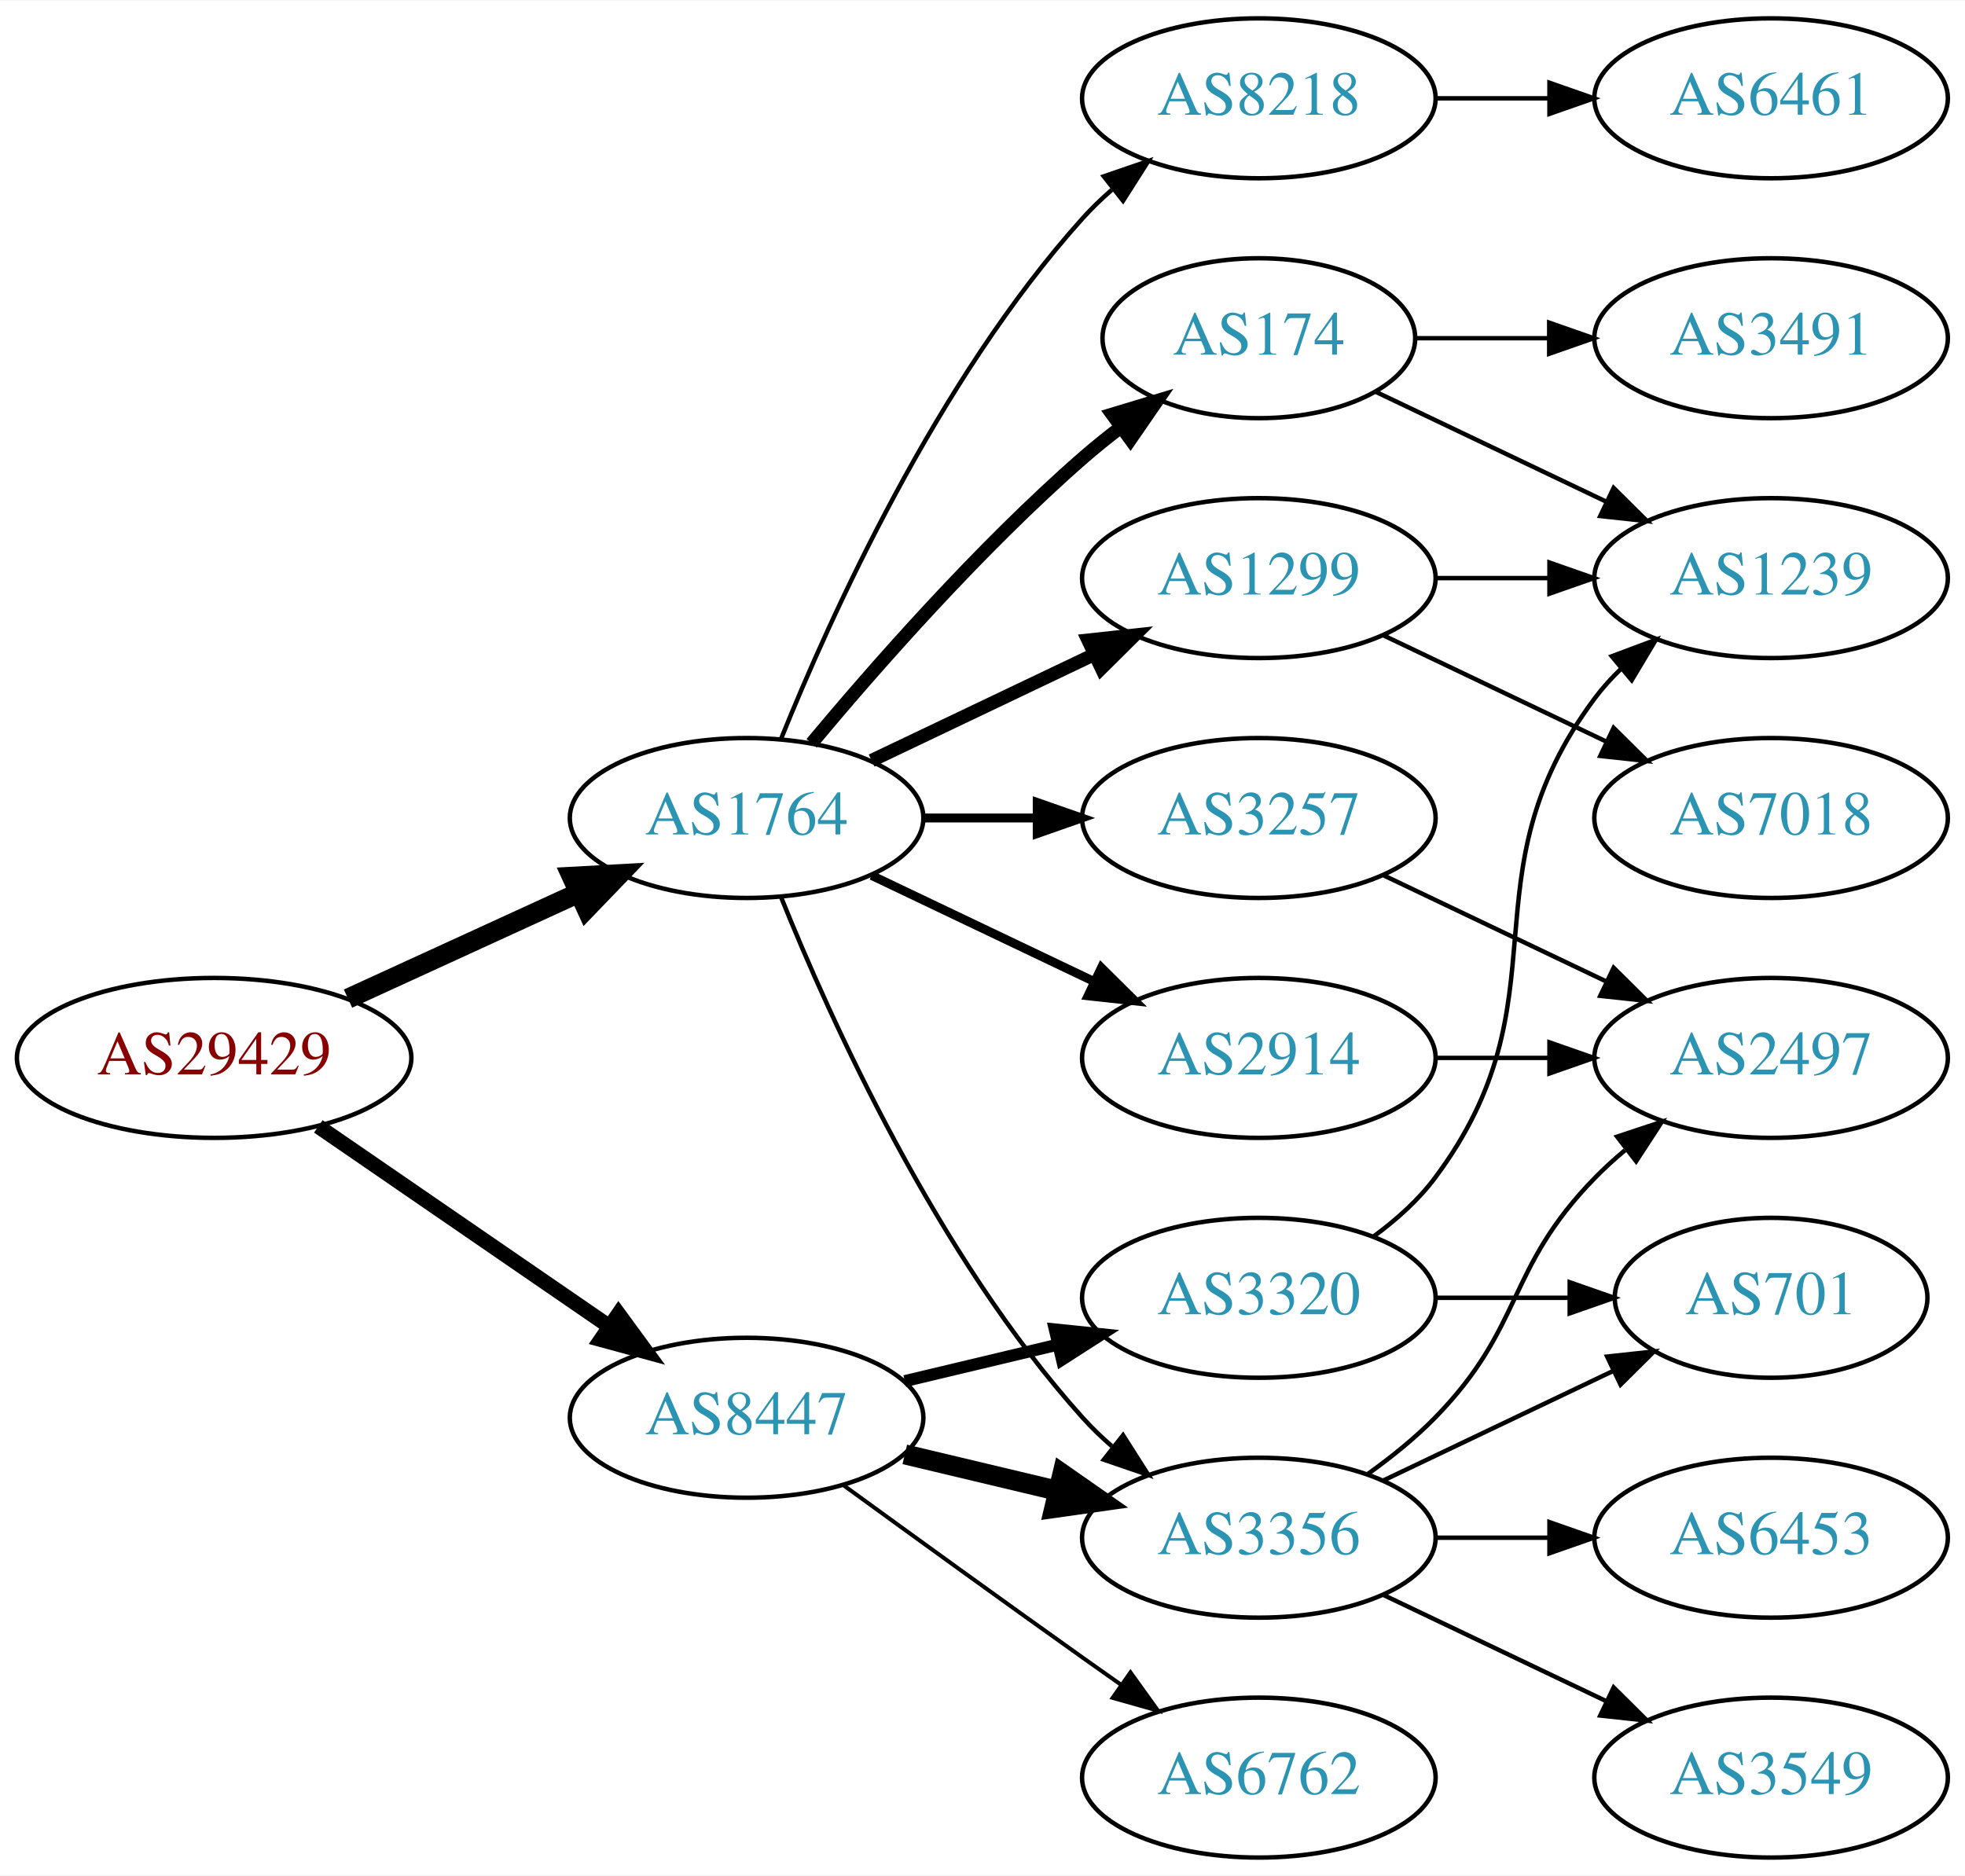
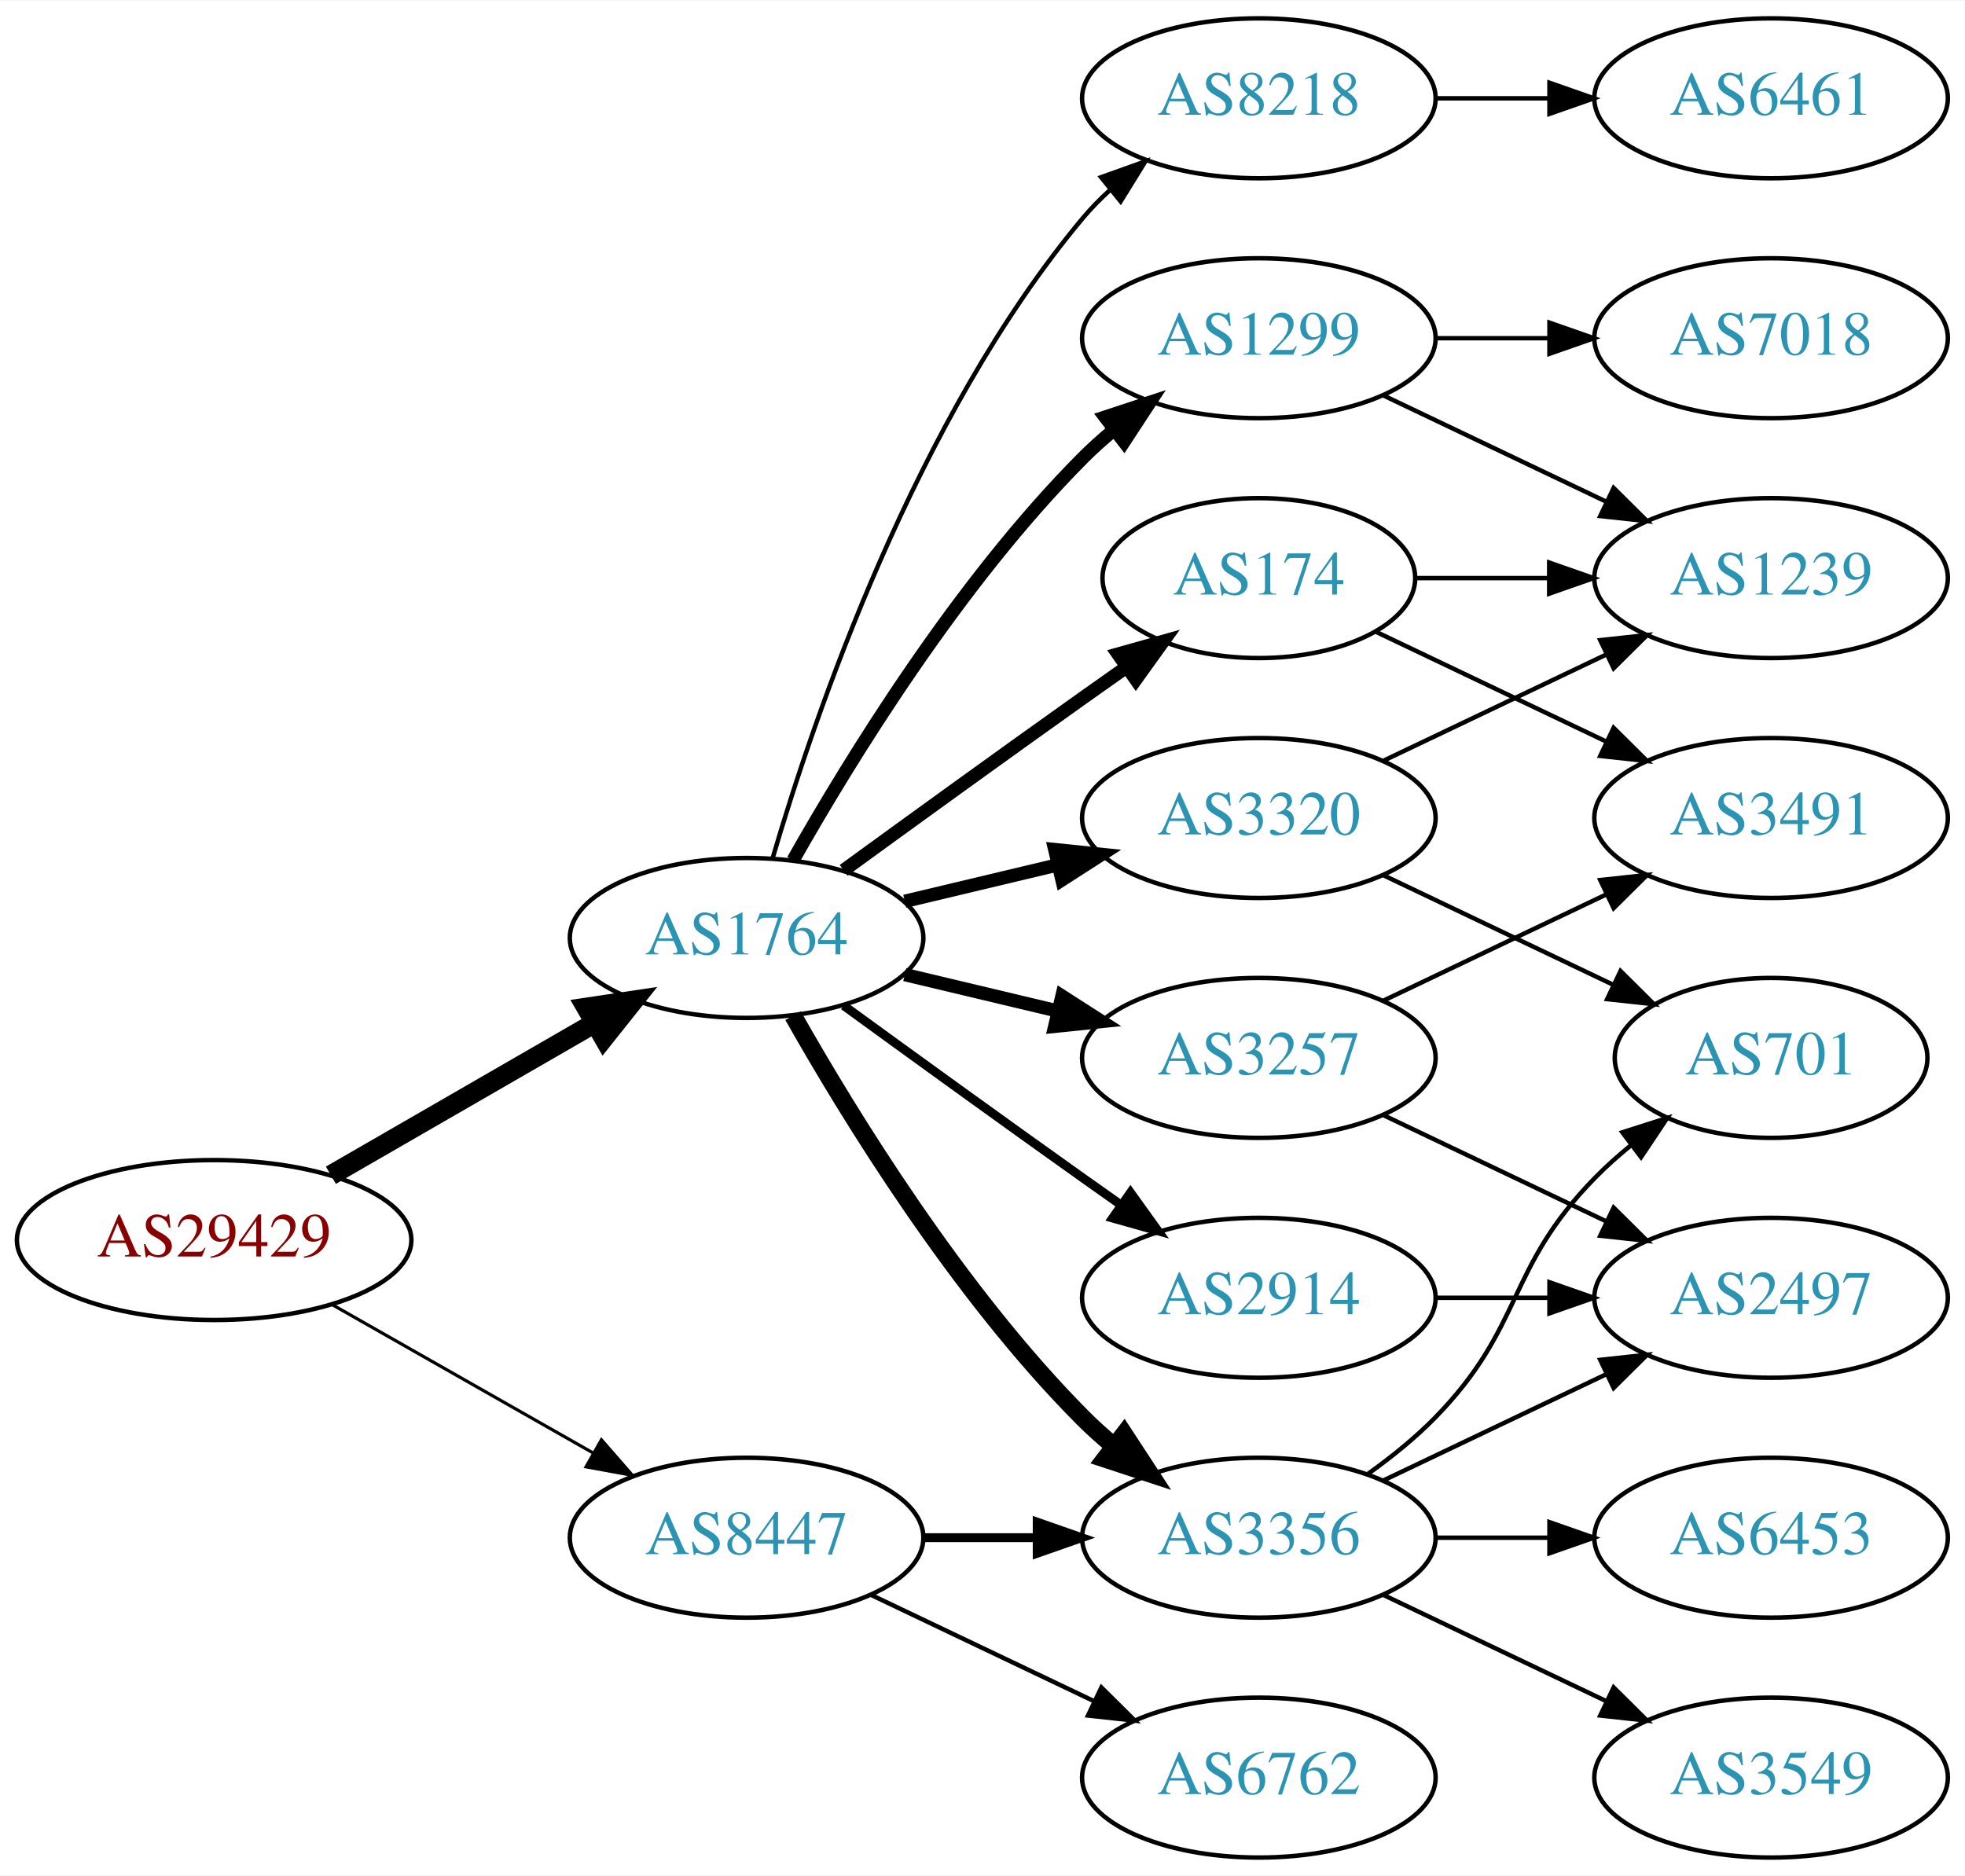
<svg xmlns="http://www.w3.org/2000/svg" xmlns:xlink="http://www.w3.org/1999/xlink" width="442pt" height="422pt" viewBox="0.00 0.00 442.27 422.00">
  <g id="graph0" class="graph" transform="scale(1 1) rotate(0) translate(4 418)">
    <polygon fill="white" stroke="none" points="-4,4 -4,-418 438.271,-418 438.271,4 -4,4" />
    <g id="node1" class="node">
      <g id="a_node1">
        <a xlink:href="/asn/29429" xlink:title="AS29429 ~ Allianz Elementar Versicherungs AG [AT]">
-           <ellipse fill="#ffffff" stroke="black" cx="44.196" cy="-180" rx="44.393" ry="18" />
-           <text text-anchor="middle" x="44.196" y="-176.3" font-family="Times,serif" font-size="14.00" fill="#880000">AS29429</text>
+           <ellipse fill="#ffffff" stroke="black" cx="44.196" cy="-139" rx="44.393" ry="18" />
+           <text text-anchor="middle" x="44.196" y="-135.3" font-family="Times,serif" font-size="14.00" fill="#880000">AS29429</text>
        </a>
      </g>
    </g>
    <g id="node2" class="node">
      <g id="a_node2">
        <a xlink:href="/asn/1764" xlink:title="AS1764 ~ NEXTLAYER-AS [AT]">
-           <ellipse fill="#ffffff" stroke="black" cx="164.039" cy="-234" rx="39.794" ry="18" />
-           <text text-anchor="middle" x="164.039" y="-230.3" font-family="Times,serif" font-size="14.00" fill="#2c94b3">AS1764</text>
+           <ellipse fill="#ffffff" stroke="black" cx="164.039" cy="-207" rx="39.794" ry="18" />
+           <text text-anchor="middle" x="164.039" y="-203.3" font-family="Times,serif" font-size="14.00" fill="#2c94b3">AS1764</text>
        </a>
      </g>
    </g>
    <g id="edge1" class="edge">
-       <path fill="none" stroke="black" stroke-width="4.5" d="M74.326,-193.348C89.937,-200.502 109.335,-209.391 126.007,-217.03" />
-       <polygon fill="black" stroke="black" stroke-width="4.5" points="124.727,-220.775 135.459,-221.362 128.008,-213.616 124.727,-220.775" />
+       <path fill="none" stroke="black" stroke-width="4.5" d="M70.476,-153.588C87.796,-163.582 110.947,-176.941 129.763,-187.799" />
+       <polygon fill="black" stroke="black" stroke-width="4.5" points="127.978,-191.314 138.607,-192.902 131.914,-184.493 127.978,-191.314" />
    </g>
    <g id="node3" class="node">
      <g id="a_node3">
        <a xlink:href="/asn/8447" xlink:title="AS8447 ~ A1 Telekom Austria AG [AT]">
-           <ellipse fill="#ffffff" stroke="black" cx="164.039" cy="-99" rx="39.794" ry="18" />
-           <text text-anchor="middle" x="164.039" y="-95.3" font-family="Times,serif" font-size="14.00" fill="#2c94b3">AS8447</text>
+           <ellipse fill="#ffffff" stroke="black" cx="164.039" cy="-72" rx="39.794" ry="18" />
+           <text text-anchor="middle" x="164.039" y="-68.3" font-family="Times,serif" font-size="14.00" fill="#2c94b3">AS8447</text>
        </a>
      </g>
    </g>
    <g id="edge2" class="edge">
-       <path fill="none" stroke="black" stroke-width="3.375" d="M67.639,-164.574C86.22,-151.802 112.781,-133.545 133.161,-119.537" />
-       <polygon fill="black" stroke="black" stroke-width="3.375" points="135.216,-122.371 141.475,-113.822 131.251,-116.602 135.216,-122.371" />
+       <path fill="none" stroke="black" stroke-width="0.711" d="M70.766,-124.462C87.985,-114.672 110.871,-101.66 129.542,-91.045" />
+       <polygon fill="black" stroke="black" stroke-width="0.711" points="131.363,-94.036 138.326,-86.05 127.903,-87.951 131.363,-94.036" />
    </g>
    <g id="node4" class="node">
      <g id="a_node4">
        <a xlink:href="/asn/8218" xlink:title="AS8218 ~ legacy Neotelecoms [FR]">
          <ellipse fill="#ffffff" stroke="black" cx="279.332" cy="-396" rx="39.794" ry="18" />
          <text text-anchor="middle" x="279.332" y="-392.3" font-family="Times,serif" font-size="14.00" fill="#2c94b3">AS8218</text>
        </a>
      </g>
    </g>
    <g id="edge3" class="edge">
-       <path fill="none" stroke="black" d="M171.786,-251.787C182.837,-279.243 206.891,-332.578 239.685,-369 241.688,-371.224 243.906,-373.363 246.239,-375.397" />
-       <polygon fill="black" stroke="black" points="244.437,-378.433 254.458,-381.873 248.769,-372.935 244.437,-378.433" />
+       <path fill="none" stroke="black" d="M169.913,-225.002C179.227,-256.844 202.043,-323.981 239.685,-369 241.555,-371.237 243.654,-373.374 245.88,-375.396" />
+       <polygon fill="black" stroke="black" points="243.823,-378.234 253.799,-381.804 248.227,-372.793 243.823,-378.234" />
    </g>
    <g id="node5" class="node">
      <g id="a_node5">
-         <a xlink:href="/asn/1299" xlink:title="AS1299 ~ Telia Carrier [EU]">
-           <ellipse fill="#ffffff" stroke="black" cx="279.332" cy="-288" rx="39.794" ry="18" />
-           <text text-anchor="middle" x="279.332" y="-284.3" font-family="Times,serif" font-size="14.00" fill="#2c94b3">AS1299</text>
+         <a xlink:href="/asn/3320" xlink:title="AS3320 ~ DTAG [DE]">
+           <ellipse fill="#ffffff" stroke="black" cx="279.332" cy="-234" rx="39.794" ry="18" />
+           <text text-anchor="middle" x="279.332" y="-230.3" font-family="Times,serif" font-size="14.00" fill="#2c94b3">AS3320</text>
        </a>
      </g>
    </g>
    <g id="edge4" class="edge">
-       <path fill="none" stroke="black" stroke-width="3" d="M192.175,-246.934C207.169,-254.081 225.99,-263.052 242.213,-270.785" />
-       <polygon fill="black" stroke="black" stroke-width="3" points="240.884,-274.028 251.417,-275.171 243.895,-267.709 240.884,-274.028" />
+       <path fill="none" stroke="black" stroke-width="3" d="M199.646,-215.248C210.517,-217.838 222.671,-220.735 234.114,-223.462" />
+       <polygon fill="black" stroke="black" stroke-width="3" points="233.397,-226.889 243.936,-225.803 235.02,-220.08 233.397,-226.889" />
    </g>
    <g id="node6" class="node">
      <g id="a_node6">
-         <a xlink:href="/asn/3257" xlink:title="AS3257 ~ GTT [DE]">
-           <ellipse fill="#ffffff" stroke="black" cx="279.332" cy="-234" rx="39.794" ry="18" />
-           <text text-anchor="middle" x="279.332" y="-230.3" font-family="Times,serif" font-size="14.00" fill="#2c94b3">AS3257</text>
+         <a xlink:href="/asn/1299" xlink:title="AS1299 ~ Telia Carrier [EU]">
+           <ellipse fill="#ffffff" stroke="black" cx="279.332" cy="-342" rx="39.794" ry="18" />
+           <text text-anchor="middle" x="279.332" y="-338.3" font-family="Times,serif" font-size="14.00" fill="#2c94b3">AS1299</text>
        </a>
      </g>
    </g>
    <g id="edge5" class="edge">
-       <path fill="none" stroke="black" stroke-width="2" d="M203.711,-234C211.914,-234 220.678,-234 229.21,-234" />
-       <polygon fill="black" stroke="black" stroke-width="2" points="229.449,-237.5 239.449,-234 229.449,-230.5 229.449,-237.5" />
+       <path fill="none" stroke="black" stroke-width="3" d="M174.498,-224.49C187.28,-247.096 211.712,-286.886 239.685,-315 241.796,-317.121 244.092,-319.188 246.477,-321.171" />
+       <polygon fill="black" stroke="black" stroke-width="3" points="244.73,-324.242 254.793,-327.556 248.993,-318.69 244.73,-324.242" />
    </g>
    <g id="node7" class="node">
      <g id="a_node7">
-         <a xlink:href="/asn/174" xlink:title="AS174 ~ Cogent Communications [US]">
-           <ellipse fill="#ffffff" stroke="black" cx="279.332" cy="-342" rx="35.194" ry="18" />
-           <text text-anchor="middle" x="279.332" y="-338.3" font-family="Times,serif" font-size="14.00" fill="#2c94b3">AS174</text>
+         <a xlink:href="/asn/3257" xlink:title="AS3257 ~ GTT [DE]">
+           <ellipse fill="#ffffff" stroke="black" cx="279.332" cy="-180" rx="39.794" ry="18" />
+           <text text-anchor="middle" x="279.332" y="-176.3" font-family="Times,serif" font-size="14.00" fill="#2c94b3">AS3257</text>
        </a>
      </g>
    </g>
    <g id="edge6" class="edge">
-       <path fill="none" stroke="black" stroke-width="3" d="M178.669,-250.817C192.951,-267.929 216.498,-294.745 239.685,-315 242.355,-317.332 245.228,-319.648 248.158,-321.886" />
-       <polygon fill="black" stroke="black" stroke-width="3" points="246.309,-324.87 256.449,-327.939 250.436,-319.216 246.309,-324.87" />
+       <path fill="none" stroke="black" stroke-width="3" d="M199.646,-198.752C210.517,-196.162 222.671,-193.265 234.114,-190.538" />
+       <polygon fill="black" stroke="black" stroke-width="3" points="235.02,-193.92 243.936,-188.197 233.397,-187.111 235.02,-193.92" />
    </g>
    <g id="node8" class="node">
      <g id="a_node8">
-         <a xlink:href="/asn/2914" xlink:title="AS2914 ~ NTT America, Inc. [US]">
-           <ellipse fill="#ffffff" stroke="black" cx="279.332" cy="-180" rx="39.794" ry="18" />
-           <text text-anchor="middle" x="279.332" y="-176.3" font-family="Times,serif" font-size="14.00" fill="#2c94b3">AS2914</text>
+         <a xlink:href="/asn/174" xlink:title="AS174 ~ Cogent Communications [US]">
+           <ellipse fill="#ffffff" stroke="black" cx="279.332" cy="-288" rx="35.194" ry="18" />
+           <text text-anchor="middle" x="279.332" y="-284.3" font-family="Times,serif" font-size="14.00" fill="#2c94b3">AS174</text>
        </a>
      </g>
    </g>
    <g id="edge7" class="edge">
-       <path fill="none" stroke="black" stroke-width="2" d="M192.175,-221.066C207.169,-213.919 225.99,-204.948 242.213,-197.215" />
-       <polygon fill="black" stroke="black" stroke-width="2" points="243.895,-200.291 251.417,-192.829 240.884,-193.972 243.895,-200.291" />
+       <path fill="none" stroke="black" stroke-width="3" d="M185.887,-222.222C200.821,-233.091 221.435,-248.025 239.685,-261 242.895,-263.282 246.264,-265.661 249.619,-268.018" />
+       <polygon fill="black" stroke="black" stroke-width="3" points="247.631,-270.899 257.83,-273.77 251.647,-265.166 247.631,-270.899" />
    </g>
    <g id="node9" class="node">
      <g id="a_node9">
        <a xlink:href="/asn/3356" xlink:title="AS3356 ~ Level 3 Parent, LLC [US]">
          <ellipse fill="#ffffff" stroke="black" cx="279.332" cy="-72" rx="39.794" ry="18" />
          <text text-anchor="middle" x="279.332" y="-68.3" font-family="Times,serif" font-size="14.00" fill="#2c94b3">AS3356</text>
        </a>
      </g>
    </g>
    <g id="edge8" class="edge">
-       <path fill="none" stroke="black" d="M171.786,-216.213C182.837,-188.757 206.891,-135.422 239.685,-99 241.688,-96.776 243.906,-94.637 246.239,-92.603" />
-       <polygon fill="black" stroke="black" points="248.769,-95.065 254.458,-86.127 244.437,-89.567 248.769,-95.065" />
-     </g>
-     <g id="edge16" class="edge">
-       <path fill="none" stroke="black" stroke-width="4.5" d="M199.646,-90.752C210.517,-88.162 222.671,-85.265 234.114,-82.538" />
-       <polygon fill="black" stroke="black" stroke-width="4.5" points="235.122,-86.346 243.936,-80.197 233.296,-78.685 235.122,-86.346" />
-     </g>
-     <g id="node15" class="node">
-       <g id="a_node15">
-         <a xlink:href="/asn/3320" xlink:title="AS3320 ~ DTAG [DE]">
+       <path fill="none" stroke="black" stroke-width="4" d="M174.498,-189.51C187.28,-166.904 211.712,-127.114 239.685,-99 241.796,-96.879 244.092,-94.812 246.477,-92.829" />
+       <polygon fill="black" stroke="black" stroke-width="4" points="248.993,-95.31 254.793,-86.444 244.73,-89.758 248.993,-95.31" />
+     </g>
+     <g id="node10" class="node">
+       <g id="a_node10">
+         <a xlink:href="/asn/2914" xlink:title="AS2914 ~ NTT America, Inc. [US]">
          <ellipse fill="#ffffff" stroke="black" cx="279.332" cy="-126" rx="39.794" ry="18" />
-           <text text-anchor="middle" x="279.332" y="-122.3" font-family="Times,serif" font-size="14.00" fill="#2c94b3">AS3320</text>
-         </a>
-       </g>
-     </g>
-     <g id="edge17" class="edge">
-       <path fill="none" stroke="black" stroke-width="2.7" d="M199.646,-107.248C210.517,-109.838 222.671,-112.735 234.114,-115.462" />
-       <polygon fill="black" stroke="black" stroke-width="2.7" points="233.397,-118.889 243.936,-117.803 235.02,-112.08 233.397,-118.889" />
-     </g>
-     <g id="node16" class="node">
-       <g id="a_node16">
+           <text text-anchor="middle" x="279.332" y="-122.3" font-family="Times,serif" font-size="14.00" fill="#2c94b3">AS2914</text>
+         </a>
+       </g>
+     </g>
+     <g id="edge9" class="edge">
+       <path fill="none" stroke="black" stroke-width="2" d="M185.887,-191.778C200.821,-180.909 221.435,-165.975 239.685,-153 242.506,-150.995 245.449,-148.915 248.397,-146.841" />
+       <polygon fill="black" stroke="black" stroke-width="2" points="250.443,-149.681 256.621,-141.074 246.424,-143.95 250.443,-149.681" />
+     </g>
+     <g id="edge24" class="edge">
+       <path fill="none" stroke="black" stroke-width="2" d="M203.711,-72C211.914,-72 220.678,-72 229.21,-72" />
+       <polygon fill="black" stroke="black" stroke-width="2" points="229.449,-75.5 239.449,-72 229.449,-68.5 229.449,-75.5" />
+     </g>
+     <g id="node19" class="node">
+       <g id="a_node19">
        <a xlink:href="/asn/6762" xlink:title="AS6762 ~ TELECOM ITALIA SPARKLE S.p.A. [IT]">
          <ellipse fill="#ffffff" stroke="black" cx="279.332" cy="-18" rx="39.794" ry="18" />
          <text text-anchor="middle" x="279.332" y="-14.3" font-family="Times,serif" font-size="14.00" fill="#2c94b3">AS6762</text>
        </a>
      </g>
    </g>
-     <g id="edge18" class="edge">
-       <path fill="none" stroke="black" stroke-width="0.9" d="M185.887,-83.778C200.821,-72.909 221.435,-57.975 239.685,-45 242.506,-42.995 245.449,-40.915 248.397,-38.841" />
-       <polygon fill="black" stroke="black" stroke-width="0.9" points="250.443,-41.681 256.621,-33.074 246.424,-35.95 250.443,-41.681" />
-     </g>
-     <g id="node10" class="node">
-       <g id="a_node10">
+     <g id="edge25" class="edge">
+       <path fill="none" stroke="black" d="M192.175,-59.066C207.169,-51.919 225.99,-42.948 242.213,-35.215" />
+       <polygon fill="black" stroke="black" points="243.895,-38.291 251.417,-30.829 240.884,-31.972 243.895,-38.291" />
+     </g>
+     <g id="node11" class="node">
+       <g id="a_node11">
        <a xlink:href="/asn/6461" xlink:title="AS6461 ~ Zayo Bandwidth [US]">
          <ellipse fill="#ffffff" stroke="black" cx="394.625" cy="-396" rx="39.794" ry="18" />
          <text text-anchor="middle" x="394.625" y="-392.3" font-family="Times,serif" font-size="14.00" fill="#2c94b3">AS6461</text>
        </a>
      </g>
    </g>
-     <g id="edge9" class="edge">
+     <g id="edge10" class="edge">
      <path fill="none" stroke="black" d="M319.004,-396C327.207,-396 335.971,-396 344.503,-396" />
      <polygon fill="black" stroke="black" points="344.742,-399.5 354.742,-396 344.742,-392.5 344.742,-399.5" />
    </g>
-     <g id="node11" class="node">
-       <g id="a_node11">
+     <g id="node12" class="node">
+       <g id="a_node12">
+         <a xlink:href="/asn/701" xlink:title="AS701 ~ UUNET [US]">
+           <ellipse fill="#ffffff" stroke="black" cx="394.625" cy="-180" rx="35.194" ry="18" />
+           <text text-anchor="middle" x="394.625" y="-176.3" font-family="Times,serif" font-size="14.00" fill="#2c94b3">AS701</text>
+         </a>
+       </g>
+     </g>
+     <g id="edge11" class="edge">
+       <path fill="none" stroke="black" d="M307.468,-221.066C322.9,-213.71 342.385,-204.423 358.92,-196.541" />
+       <polygon fill="black" stroke="black" points="360.741,-199.551 368.262,-192.089 357.729,-193.232 360.741,-199.551" />
+     </g>
+     <g id="node13" class="node">
+       <g id="a_node13">
        <a xlink:href="/asn/1239" xlink:title="AS1239 ~ Sprint [US]">
          <ellipse fill="#ffffff" stroke="black" cx="394.625" cy="-288" rx="39.794" ry="18" />
          <text text-anchor="middle" x="394.625" y="-284.3" font-family="Times,serif" font-size="14.00" fill="#2c94b3">AS1239</text>
        </a>
      </g>
    </g>
-     <g id="edge10" class="edge">
-       <path fill="none" stroke="black" d="M319.004,-288C327.207,-288 335.971,-288 344.503,-288" />
-       <polygon fill="black" stroke="black" points="344.742,-291.5 354.742,-288 344.742,-284.5 344.742,-291.5" />
-     </g>
-     <g id="node12" class="node">
-       <g id="a_node12">
-         <a xlink:href="/asn/7018" xlink:title="AS7018 ~ AT&amp;T Services, Inc. [US]">
-           <ellipse fill="#ffffff" stroke="black" cx="394.625" cy="-234" rx="39.794" ry="18" />
-           <text text-anchor="middle" x="394.625" y="-230.3" font-family="Times,serif" font-size="14.00" fill="#2c94b3">AS7018</text>
-         </a>
-       </g>
-     </g>
-     <g id="edge11" class="edge">
-       <path fill="none" stroke="black" d="M307.468,-275.066C322.462,-267.919 341.283,-258.948 357.506,-251.215" />
-       <polygon fill="black" stroke="black" points="359.188,-254.291 366.71,-246.829 356.177,-247.972 359.188,-254.291" />
+     <g id="edge12" class="edge">
+       <path fill="none" stroke="black" d="M307.468,-246.934C322.462,-254.081 341.283,-263.052 357.506,-270.785" />
+       <polygon fill="black" stroke="black" points="356.177,-274.028 366.71,-275.171 359.188,-267.709 356.177,-274.028" />
+     </g>
+     <g id="edge14" class="edge">
+       <path fill="none" stroke="black" d="M307.468,-329.066C322.462,-321.919 341.283,-312.948 357.506,-305.215" />
+       <polygon fill="black" stroke="black" points="359.188,-308.291 366.71,-300.829 356.177,-301.972 359.188,-308.291" />
    </g>
    <g id="node14" class="node">
      <g id="a_node14">
+         <a xlink:href="/asn/7018" xlink:title="AS7018 ~ AT&amp;T Services, Inc. [US]">
+           <ellipse fill="#ffffff" stroke="black" cx="394.625" cy="-342" rx="39.794" ry="18" />
+           <text text-anchor="middle" x="394.625" y="-338.3" font-family="Times,serif" font-size="14.00" fill="#2c94b3">AS7018</text>
+         </a>
+       </g>
+     </g>
+     <g id="edge13" class="edge">
+       <path fill="none" stroke="black" d="M319.004,-342C327.207,-342 335.971,-342 344.503,-342" />
+       <polygon fill="black" stroke="black" points="344.742,-345.5 354.742,-342 344.742,-338.5 344.742,-345.5" />
+     </g>
+     <g id="node15" class="node">
+       <g id="a_node15">
+         <a xlink:href="/asn/3491" xlink:title="AS3491 ~ PCCW Global, Inc. [US]">
+           <ellipse fill="#ffffff" stroke="black" cx="394.625" cy="-234" rx="39.794" ry="18" />
+           <text text-anchor="middle" x="394.625" y="-230.3" font-family="Times,serif" font-size="14.00" fill="#2c94b3">AS3491</text>
+         </a>
+       </g>
+     </g>
+     <g id="edge15" class="edge">
+       <path fill="none" stroke="black" d="M307.468,-192.934C322.462,-200.081 341.283,-209.052 357.506,-216.785" />
+       <polygon fill="black" stroke="black" points="356.177,-220.028 366.71,-221.171 359.188,-213.709 356.177,-220.028" />
+     </g>
+     <g id="node16" class="node">
+       <g id="a_node16">
        <a xlink:href="/asn/2497" xlink:title="AS2497 ~ Internet Initiative Japan Inc. [JP]">
-           <ellipse fill="#ffffff" stroke="black" cx="394.625" cy="-180" rx="39.794" ry="18" />
-           <text text-anchor="middle" x="394.625" y="-176.3" font-family="Times,serif" font-size="14.00" fill="#2c94b3">AS2497</text>
-         </a>
-       </g>
-     </g>
-     <g id="edge14" class="edge">
-       <path fill="none" stroke="black" d="M307.468,-221.066C322.462,-213.919 341.283,-204.948 357.506,-197.215" />
-       <polygon fill="black" stroke="black" points="359.188,-200.291 366.71,-192.829 356.177,-193.972 359.188,-200.291" />
-     </g>
-     <g id="edge13" class="edge">
-       <path fill="none" stroke="black" d="M305.757,-329.881C321.059,-322.587 340.783,-313.186 357.665,-305.14" />
-       <polygon fill="black" stroke="black" points="359.184,-308.293 366.705,-300.831 356.172,-301.974 359.184,-308.293" />
-     </g>
-     <g id="node13" class="node">
-       <g id="a_node13">
-         <a xlink:href="/asn/3491" xlink:title="AS3491 ~ PCCW Global, Inc. [US]">
-           <ellipse fill="#ffffff" stroke="black" cx="394.625" cy="-342" rx="39.794" ry="18" />
-           <text text-anchor="middle" x="394.625" y="-338.3" font-family="Times,serif" font-size="14.00" fill="#2c94b3">AS3491</text>
-         </a>
-       </g>
-     </g>
-     <g id="edge12" class="edge">
-       <path fill="none" stroke="black" d="M314.631,-342C324.008,-342 334.358,-342 344.393,-342" />
-       <polygon fill="black" stroke="black" points="344.681,-345.5 354.681,-342 344.681,-338.5 344.681,-345.5" />
-     </g>
-     <g id="edge15" class="edge">
-       <path fill="none" stroke="black" d="M319.004,-180C327.207,-180 335.971,-180 344.503,-180" />
-       <polygon fill="black" stroke="black" points="344.742,-183.5 354.742,-180 344.742,-176.5 344.742,-183.5" />
-     </g>
-     <g id="edge21" class="edge">
-       <path fill="none" stroke="black" d="M303.926,-86.389C309.182,-90.148 314.513,-94.437 318.978,-99 339.151,-119.617 334.806,-132.383 354.978,-153 357.071,-155.139 359.354,-157.218 361.731,-159.21" />
-       <polygon fill="black" stroke="black" points="359.974,-162.275 370.031,-165.611 364.249,-156.732 359.974,-162.275" />
+           <ellipse fill="#ffffff" stroke="black" cx="394.625" cy="-126" rx="39.794" ry="18" />
+           <text text-anchor="middle" x="394.625" y="-122.3" font-family="Times,serif" font-size="14.00" fill="#2c94b3">AS2497</text>
+         </a>
+       </g>
+     </g>
+     <g id="edge16" class="edge">
+       <path fill="none" stroke="black" d="M307.468,-167.066C322.462,-159.919 341.283,-150.948 357.506,-143.215" />
+       <polygon fill="black" stroke="black" points="359.188,-146.291 366.71,-138.829 356.177,-139.972 359.188,-146.291" />
+     </g>
+     <g id="edge17" class="edge">
+       <path fill="none" stroke="black" d="M314.631,-288C324.008,-288 334.358,-288 344.393,-288" />
+       <polygon fill="black" stroke="black" points="344.681,-291.5 354.681,-288 344.681,-284.5 344.681,-291.5" />
+     </g>
+     <g id="edge18" class="edge">
+       <path fill="none" stroke="black" d="M305.757,-275.881C321.059,-268.587 340.783,-259.186 357.665,-251.14" />
+       <polygon fill="black" stroke="black" points="359.184,-254.293 366.705,-246.831 356.172,-247.974 359.184,-254.293" />
+     </g>
+     <g id="edge20" class="edge">
+       <path fill="none" stroke="black" d="M303.926,-86.389C309.182,-90.148 314.513,-94.437 318.978,-99 339.151,-119.617 334.806,-132.383 354.978,-153 357.457,-155.534 360.204,-157.983 363.056,-160.304" />
+       <polygon fill="black" stroke="black" points="361.148,-163.248 371.242,-166.468 365.359,-157.657 361.148,-163.248" />
+     </g>
+     <g id="edge22" class="edge">
+       <path fill="none" stroke="black" d="M307.468,-84.934C322.462,-92.081 341.283,-101.052 357.506,-108.785" />
+       <polygon fill="black" stroke="black" points="356.177,-112.028 366.71,-113.171 359.188,-105.709 356.177,-112.028" />
    </g>
    <g id="node17" class="node">
      <g id="a_node17">
-         <a xlink:href="/asn/701" xlink:title="AS701 ~ UUNET [US]">
-           <ellipse fill="#ffffff" stroke="black" cx="394.625" cy="-126" rx="35.194" ry="18" />
-           <text text-anchor="middle" x="394.625" y="-122.3" font-family="Times,serif" font-size="14.00" fill="#2c94b3">AS701</text>
-         </a>
-       </g>
-     </g>
-     <g id="edge19" class="edge">
-       <path fill="none" stroke="black" d="M307.468,-84.934C322.9,-92.29 342.385,-101.577 358.92,-109.459" />
-       <polygon fill="black" stroke="black" points="357.729,-112.768 368.262,-113.911 360.741,-106.449 357.729,-112.768" />
+         <a xlink:href="/asn/3549" xlink:title="AS3549 ~ Level 3 Parent, LLC [US]">
+           <ellipse fill="#ffffff" stroke="black" cx="394.625" cy="-18" rx="39.794" ry="18" />
+           <text text-anchor="middle" x="394.625" y="-14.3" font-family="Times,serif" font-size="14.00" fill="#2c94b3">AS3549</text>
+         </a>
+       </g>
+     </g>
+     <g id="edge21" class="edge">
+       <path fill="none" stroke="black" d="M307.468,-59.066C322.462,-51.919 341.283,-42.948 357.506,-35.215" />
+       <polygon fill="black" stroke="black" points="359.188,-38.291 366.71,-30.829 356.177,-31.972 359.188,-38.291" />
    </g>
    <g id="node18" class="node">
      <g id="a_node18">
        <a xlink:href="/asn/6453" xlink:title="AS6453 ~ TATA COMMUNICATIONS (AMERICA) INC [US]">
          <ellipse fill="#ffffff" stroke="black" cx="394.625" cy="-72" rx="39.794" ry="18" />
          <text text-anchor="middle" x="394.625" y="-68.3" font-family="Times,serif" font-size="14.00" fill="#2c94b3">AS6453</text>
        </a>
      </g>
    </g>
-     <g id="edge20" class="edge">
+     <g id="edge23" class="edge">
      <path fill="none" stroke="black" d="M319.004,-72C327.207,-72 335.971,-72 344.503,-72" />
      <polygon fill="black" stroke="black" points="344.742,-75.5 354.742,-72 344.742,-68.5 344.742,-75.5" />
    </g>
-     <g id="node19" class="node">
-       <g id="a_node19">
-         <a xlink:href="/asn/3549" xlink:title="AS3549 ~ Level 3 Parent, LLC [US]">
-           <ellipse fill="#ffffff" stroke="black" cx="394.625" cy="-18" rx="39.794" ry="18" />
-           <text text-anchor="middle" x="394.625" y="-14.3" font-family="Times,serif" font-size="14.00" fill="#2c94b3">AS3549</text>
-         </a>
-       </g>
-     </g>
-     <g id="edge22" class="edge">
-       <path fill="none" stroke="black" d="M307.468,-59.066C322.462,-51.919 341.283,-42.948 357.506,-35.215" />
-       <polygon fill="black" stroke="black" points="359.188,-38.291 366.71,-30.829 356.177,-31.972 359.188,-38.291" />
-     </g>
-     <g id="edge23" class="edge">
-       <path fill="none" stroke="black" d="M305.262,-139.882C310.338,-143.611 315.256,-148.016 318.978,-153 349.249,-193.542 324.707,-220.458 354.978,-261 356.723,-263.336 358.73,-265.545 360.893,-267.617" />
-       <polygon fill="black" stroke="black" points="358.771,-270.405 368.694,-274.118 363.253,-265.027 358.771,-270.405" />
-     </g>
-     <g id="edge24" class="edge">
-       <path fill="none" stroke="black" d="M319.004,-126C328.709,-126 339.2,-126 349.163,-126" />
-       <polygon fill="black" stroke="black" points="349.299,-129.5 359.299,-126 349.299,-122.5 349.299,-129.5" />
+     <g id="edge19" class="edge">
+       <path fill="none" stroke="black" d="M319.004,-126C327.207,-126 335.971,-126 344.503,-126" />
+       <polygon fill="black" stroke="black" points="344.742,-129.5 354.742,-126 344.742,-122.5 344.742,-129.5" />
    </g>
  </g>
</svg>
